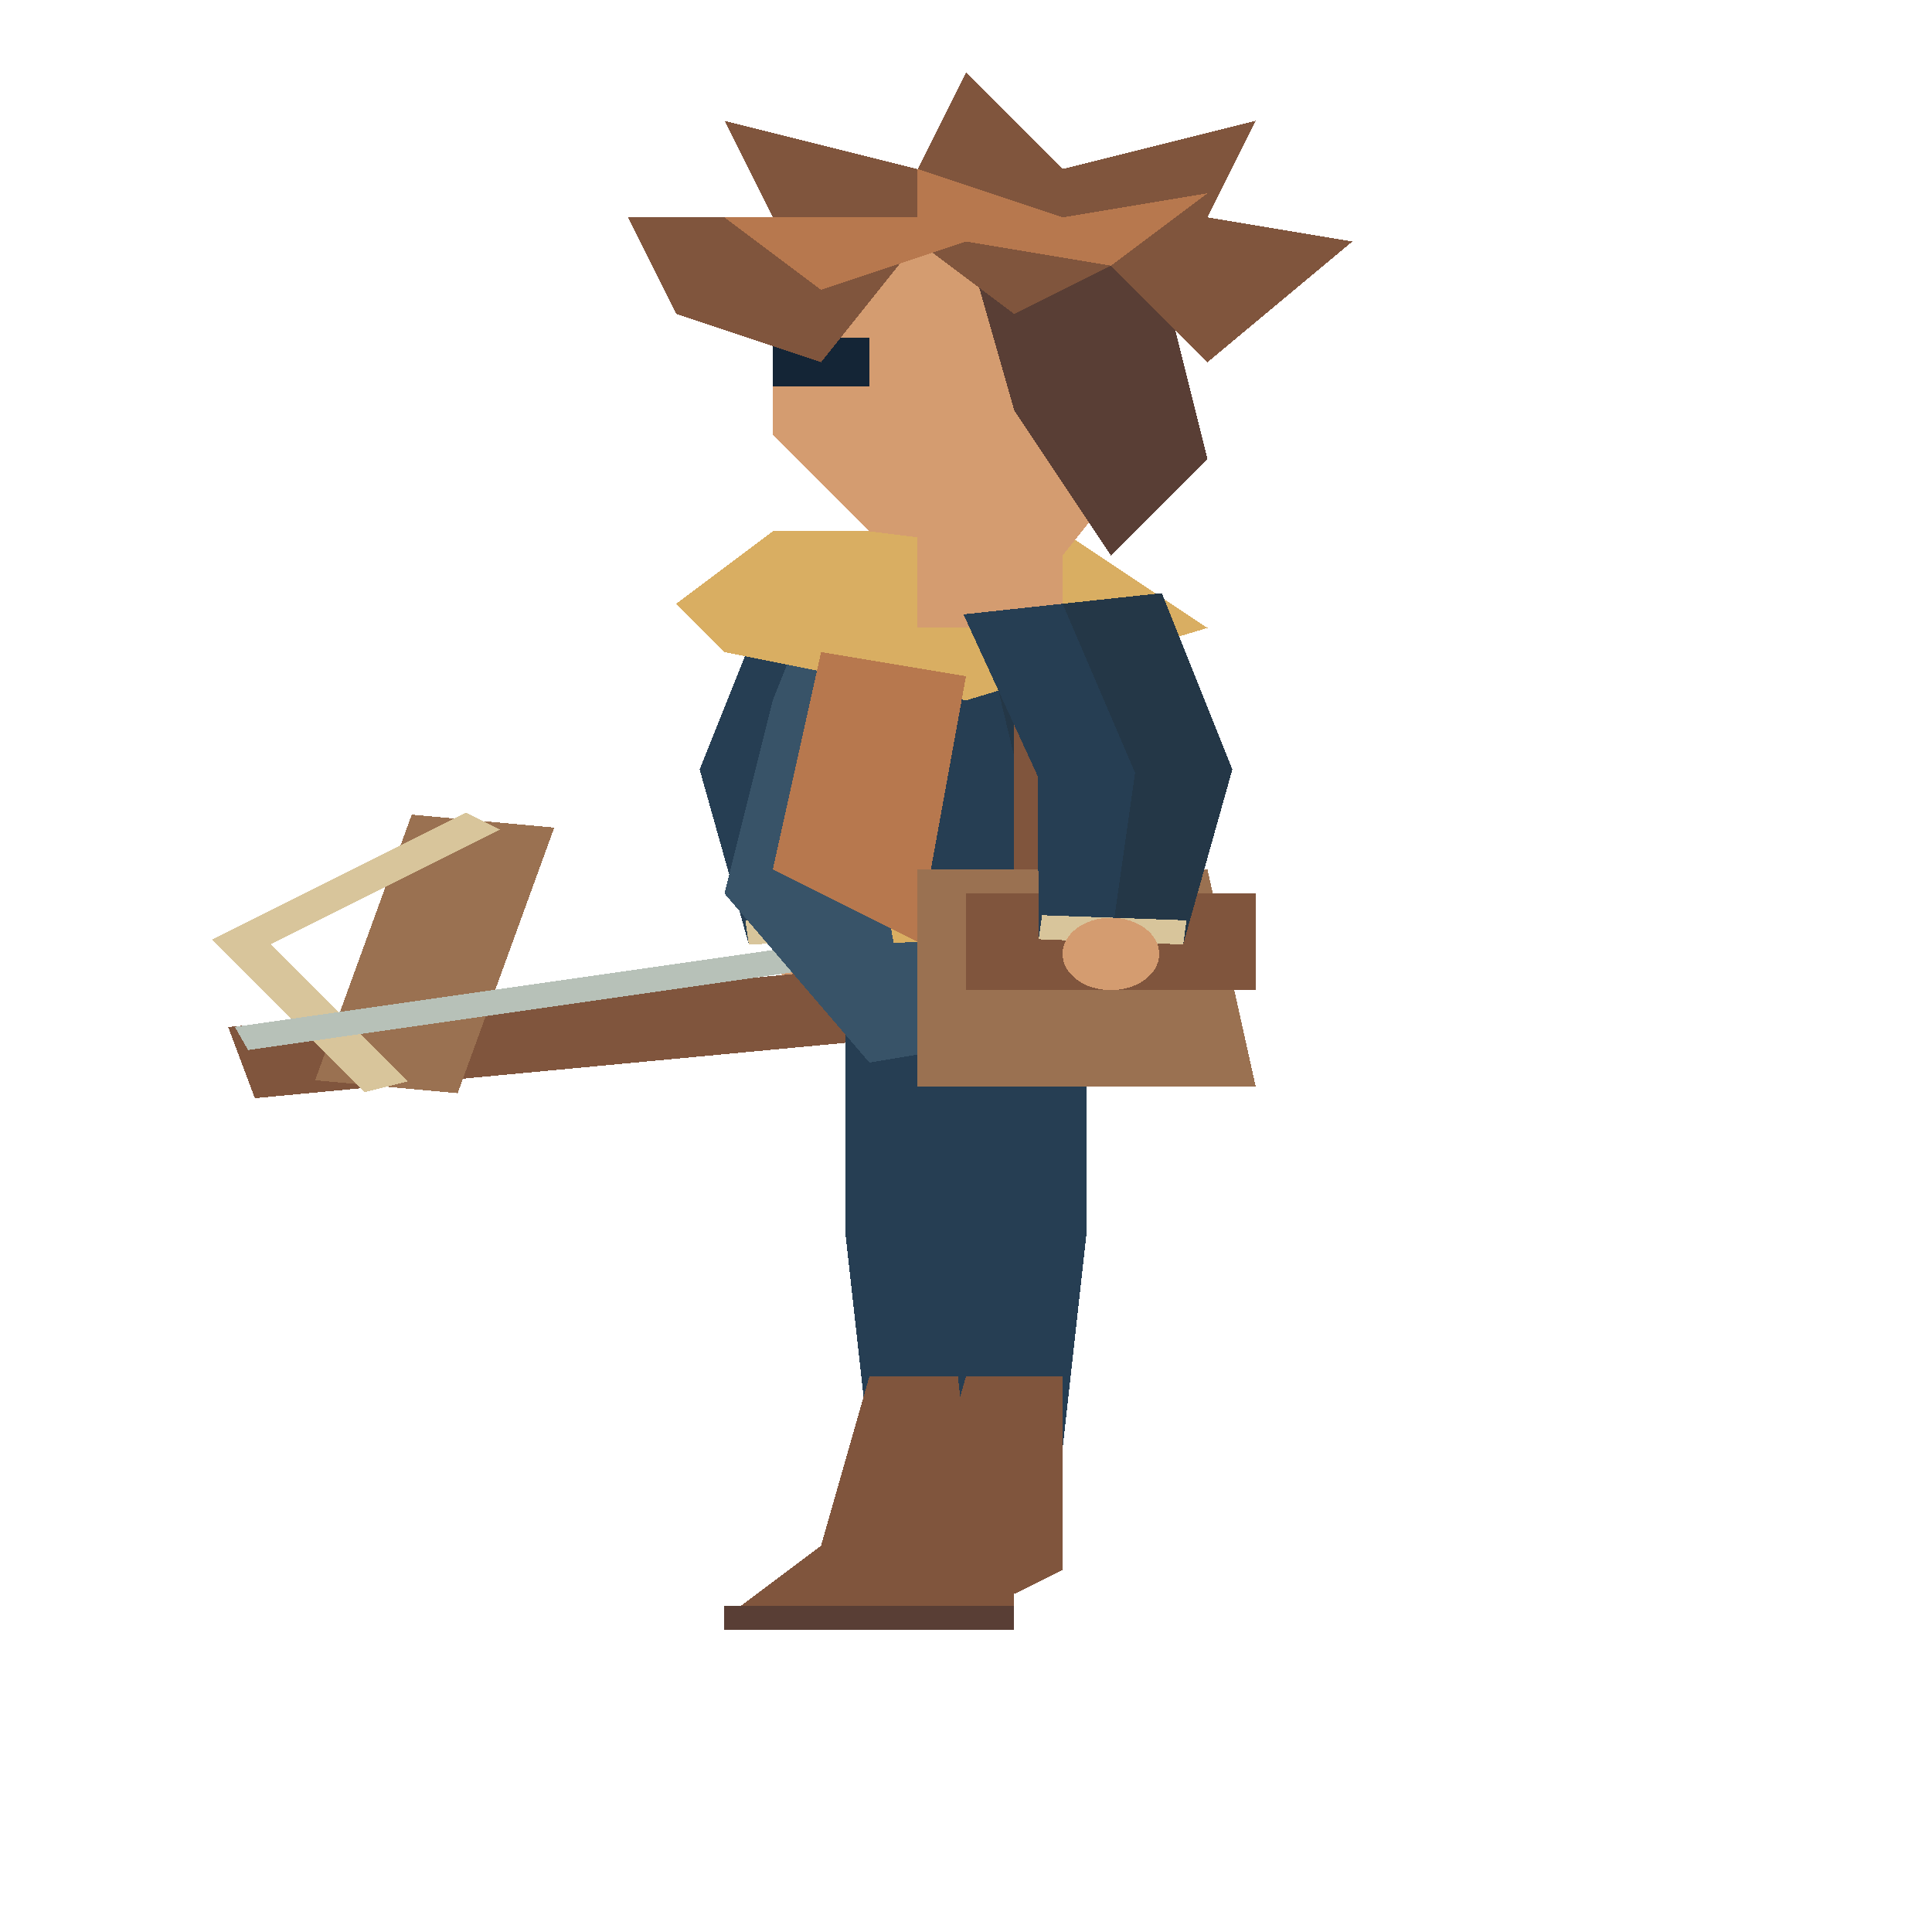
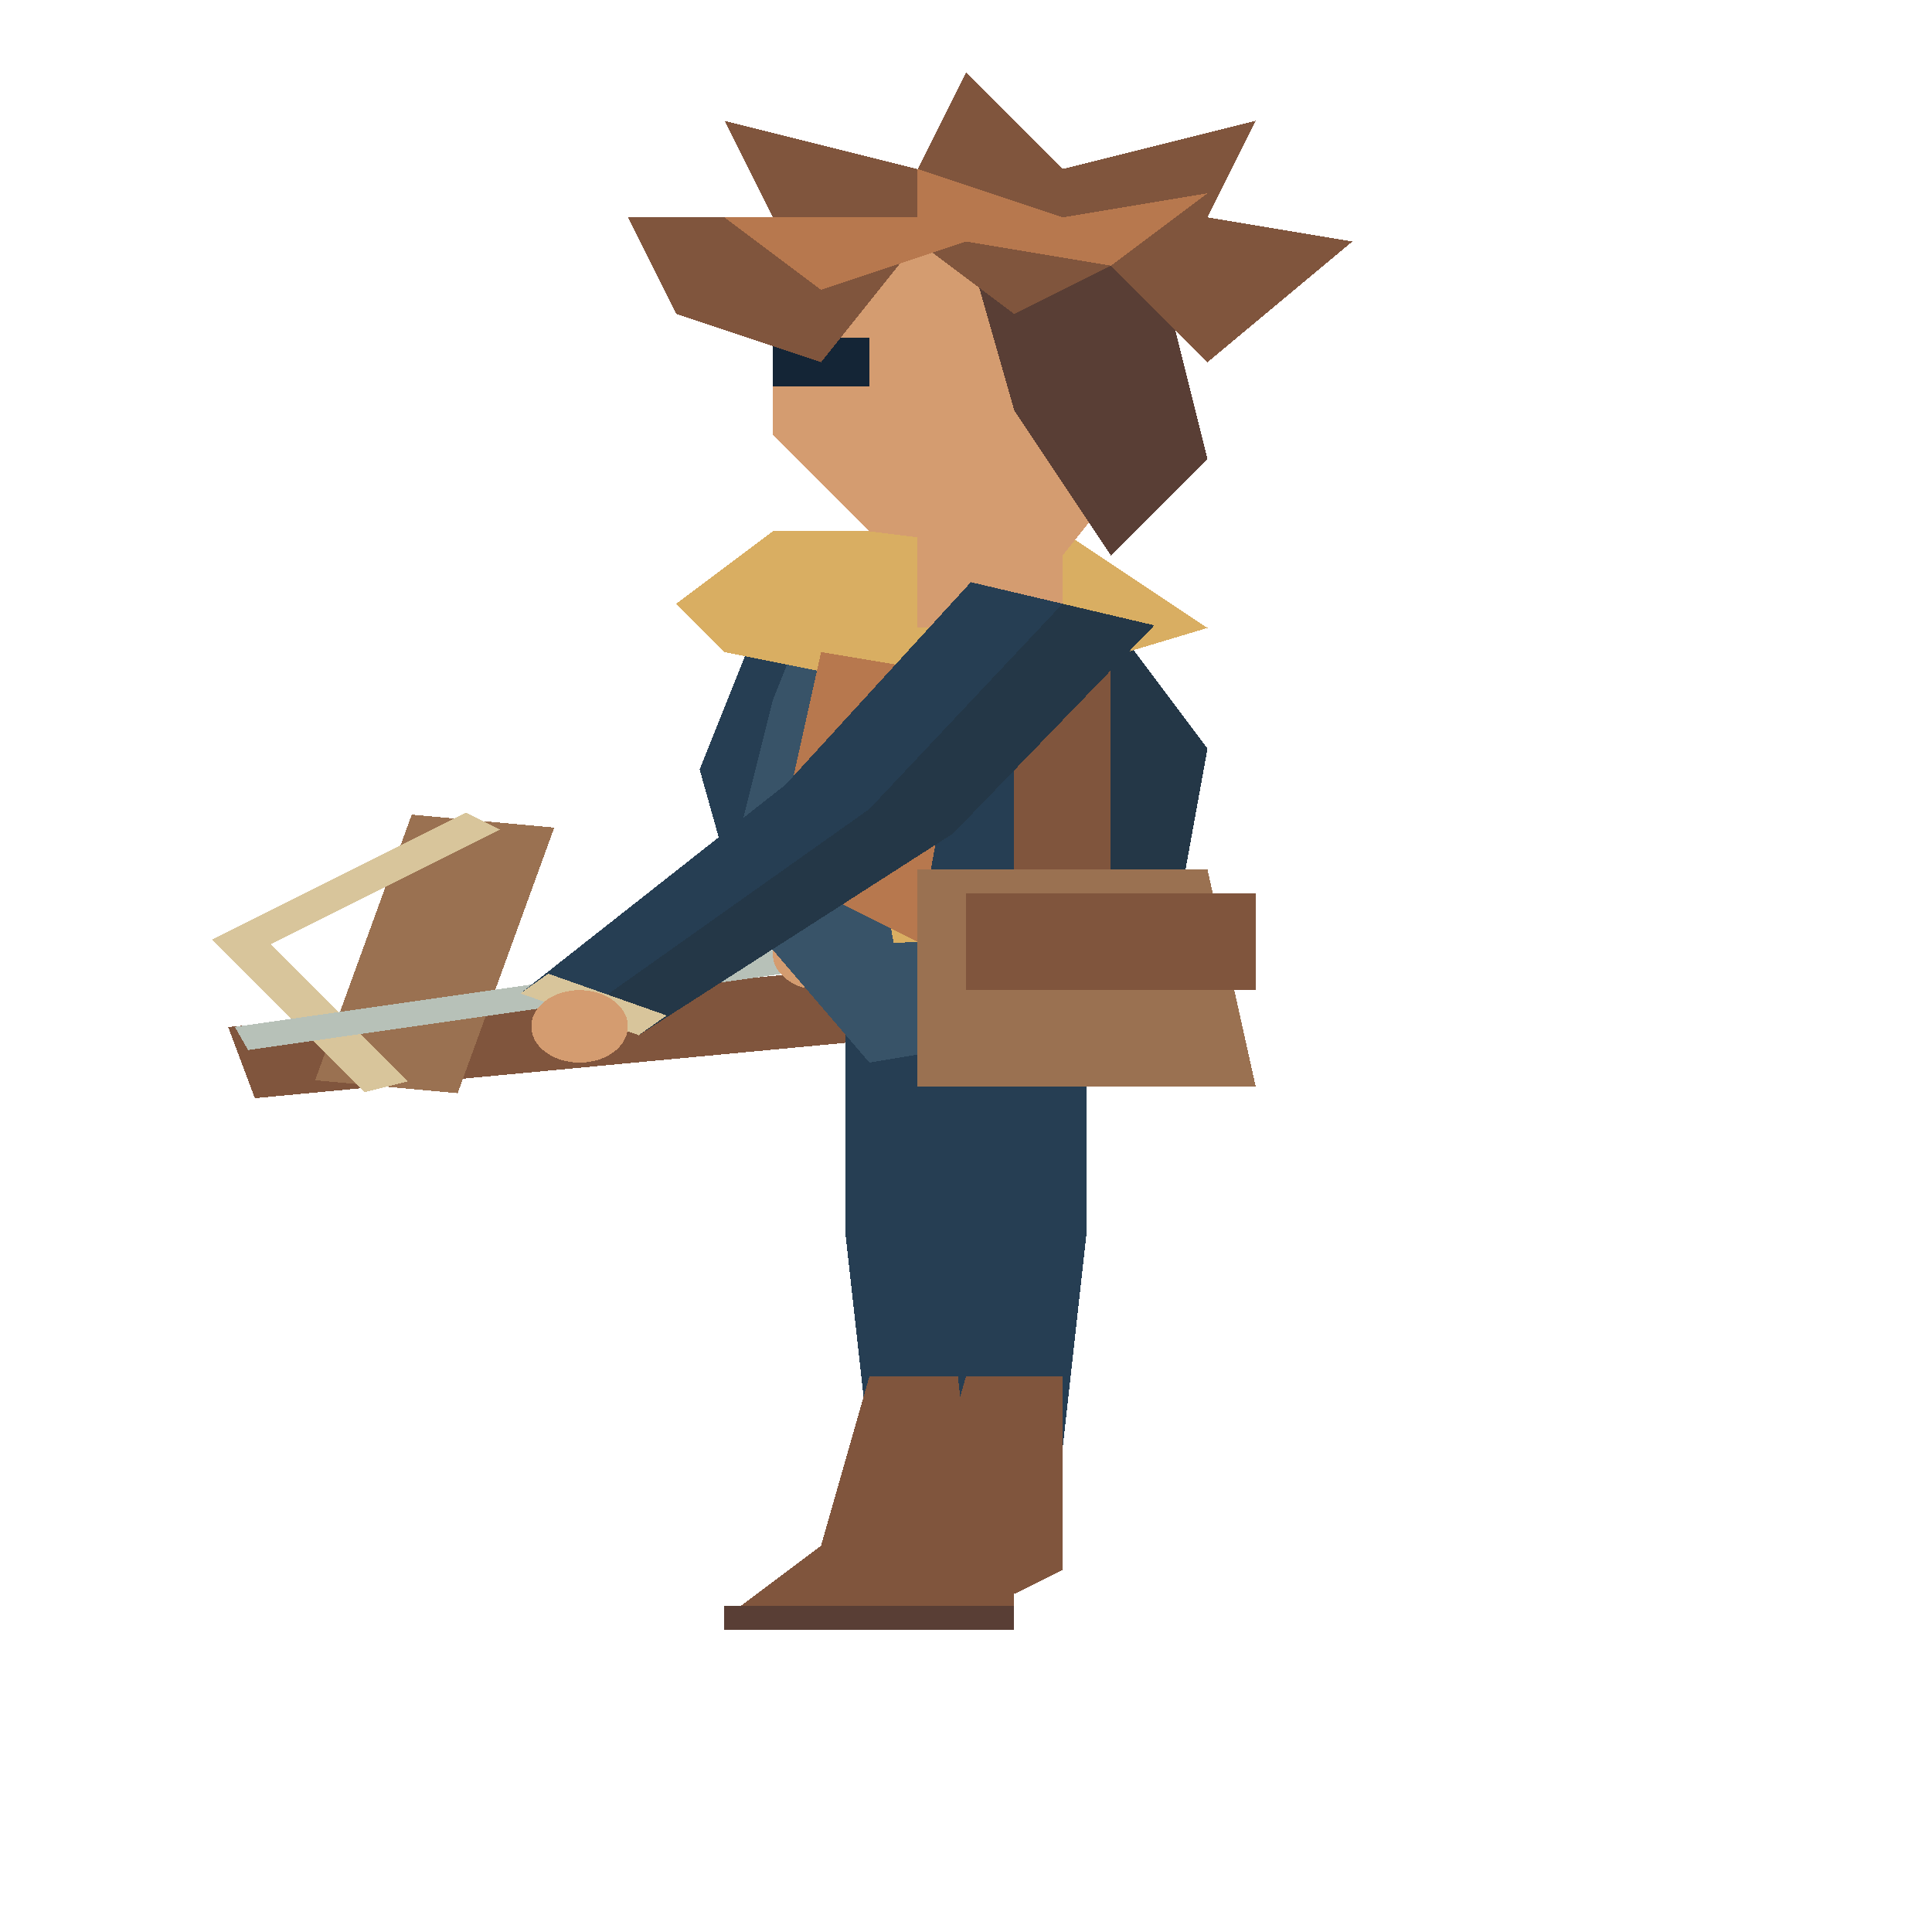
<svg xmlns="http://www.w3.org/2000/svg" width="80" height="80" viewBox="0 0 40 80" preserveAspectRatio="none" shape-rendering="crispEdges">
  <polygon points="15.947,24.56 14.485,31.859 15.504,39.107 18.496,38.893 18.515,32.141 20.053,25.44" fill="#263e53" />
  <polygon points="18,25 16.5,32.0 17,39 18.496,38.893 18.515,32.141 20.053,25.44" fill="#243747" />
  <polygon points="15.433,38.109 15.504,39.107 18.496,38.893 18.425,37.896" fill="#d8c59b" />
  <ellipse cx="17.0" cy="39.5" rx="1.0" ry="1.5" fill="#d49c70" />
  <polyline points="21,41 5,44" fill="none" stroke="#80553d" stroke-width="3" />
  <polyline points="10,34 8,45" fill="none" stroke="#9a7151" stroke-width="3" />
  <polyline points="10,34 5,39 8,45" fill="none" stroke="#d8c59b" stroke-width="1" />
  <polyline points="19,39 5,43" fill="none" stroke="#b7c1b8" stroke-width="1" />
+   <ellipse cx="17.0" cy="39.5" rx="1.0" ry="1.5" fill="#d49c70" />
  <polygon points="17.5,39 20.5,39 20.5,51.0 20,60 18,60 17.5,51.0" fill="#263e53" />
  <polygon points="18,57 20,57 20,65 19,66 19,67 15,67 17,64" fill="#80553d" />
  <polyline points="15,67 19,67" fill="none" stroke="#593e35" stroke-width="1" />
  <polygon points="19.5,39 22.5,39 22.5,51.0 22,60 20,60 19.5,51.0" fill="#263e53" />
  <polygon points="20,57 22,57 22,65 21,66 21,67 17,67 19,64" fill="#80553d" />
  <polyline points="17,67 21,67" fill="none" stroke="#593e35" stroke-width="1" />
  <polygon points="17,24 22,23 25,31 24,42 18,44 15,37 16,29" fill="#263e53" />
  <polygon points="20.047,23.391 22,23 25,31 24,42 22.346,42.551" fill="#243747" />
  <polygon points="17,24 17.605,23.879 19.942,43.353 18,44 15,37 16,29" fill="#385368" />
  <polyline points="18,28 19,39" fill="none" stroke="#d9ae62" stroke-width="1" />
  <polygon points="16,22 22,22 25,26 20,29 15,27 14,25" fill="#d9ae62" />
  <polygon points="17,27 20,28 19,39 16,36" fill="#b7784e" />
  <polyline points="22,26 22,38" fill="none" stroke="#80553d" stroke-width="2" />
  <polygon points="19,36 25,36 26,45 19,45" fill="#9a7151" />
  <rect x="20" y="37" width="6" height="4" fill="#80553d" />
  <rect x="19" y="18" width="3" height="8" fill="#d49c70" />
  <polygon points="18,10 23,11 24,18 22,23 18,22 16,18 16,15" fill="#d49c70" />
  <polygon points="20,10 24,11 25,19 23,23 21,17" fill="#593e35" />
  <rect x="16" y="14" width="2" height="2" fill="#142536" />
  <polygon points="14,13 13,9 16,9 15,5 19,7 20,3 22,7 26,5 25,9 28,10 25,15 23,11 21,13 19,10 17,15" fill="#80553d" />
  <polygon points="15,9 19,9 19,7 22,9 25,8 23,11 20,10 17,12" fill="#b7784e" />
-   <polygon points="19.947,25.44 21.485,32.141 21.504,38.893 24.496,39.107 25.515,31.859 24.053,24.56" fill="#263e53" />
-   <polygon points="22,25 23.5,32.0 23,39 24.496,39.107 25.515,31.859 24.053,24.56" fill="#243747" />
-   <polygon points="21.575,37.896 21.504,38.893 24.496,39.107 24.567,38.109" fill="#d8c59b" />
-   <ellipse cx="23.0" cy="39.5" rx="1.0" ry="1.5" fill="#d49c70" />
+   <polygon points="20.1,24.106 16.265,32.49 10.775,41.135 13.225,42.865 19.735,34.51 23.9,25.894" fill="#263e53" />
+   <polygon points="22,25 18.0,33.5 12,42 13.225,42.865 19.735,34.51 23.9,25.894" fill="#243747" />
+   <polygon points="11.351,40.318 10.775,41.135 13.225,42.865 13.802,42.048" fill="#d8c59b" />
+   <ellipse cx="12.0" cy="42.5" rx="1.0" ry="1.5" fill="#d49c70" />
</svg>
